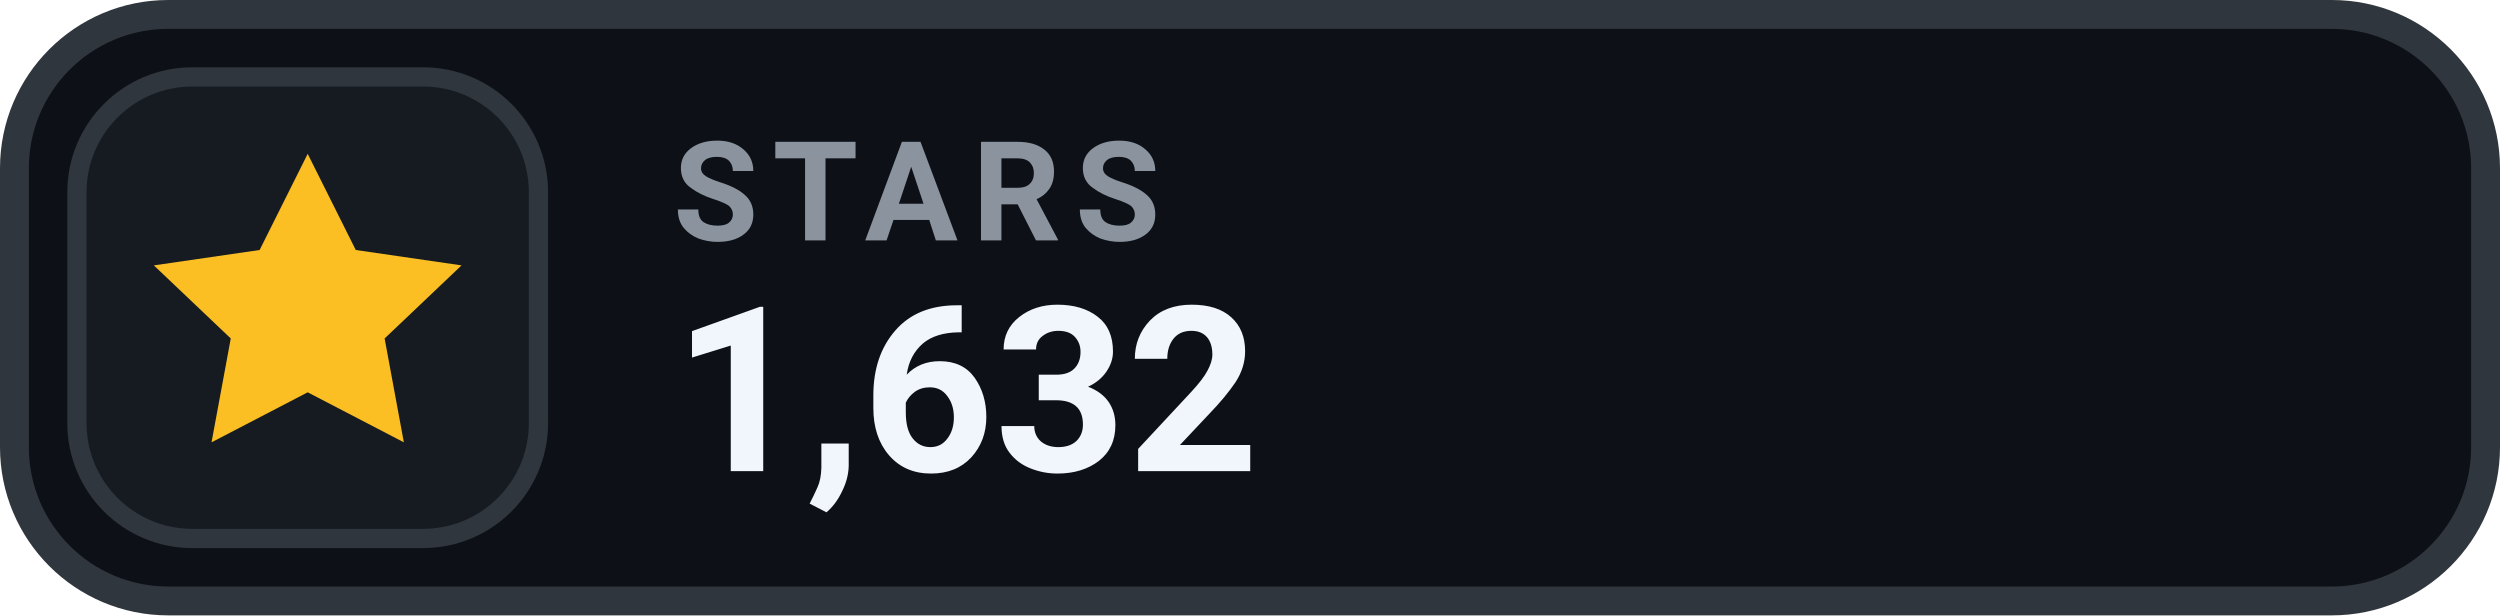
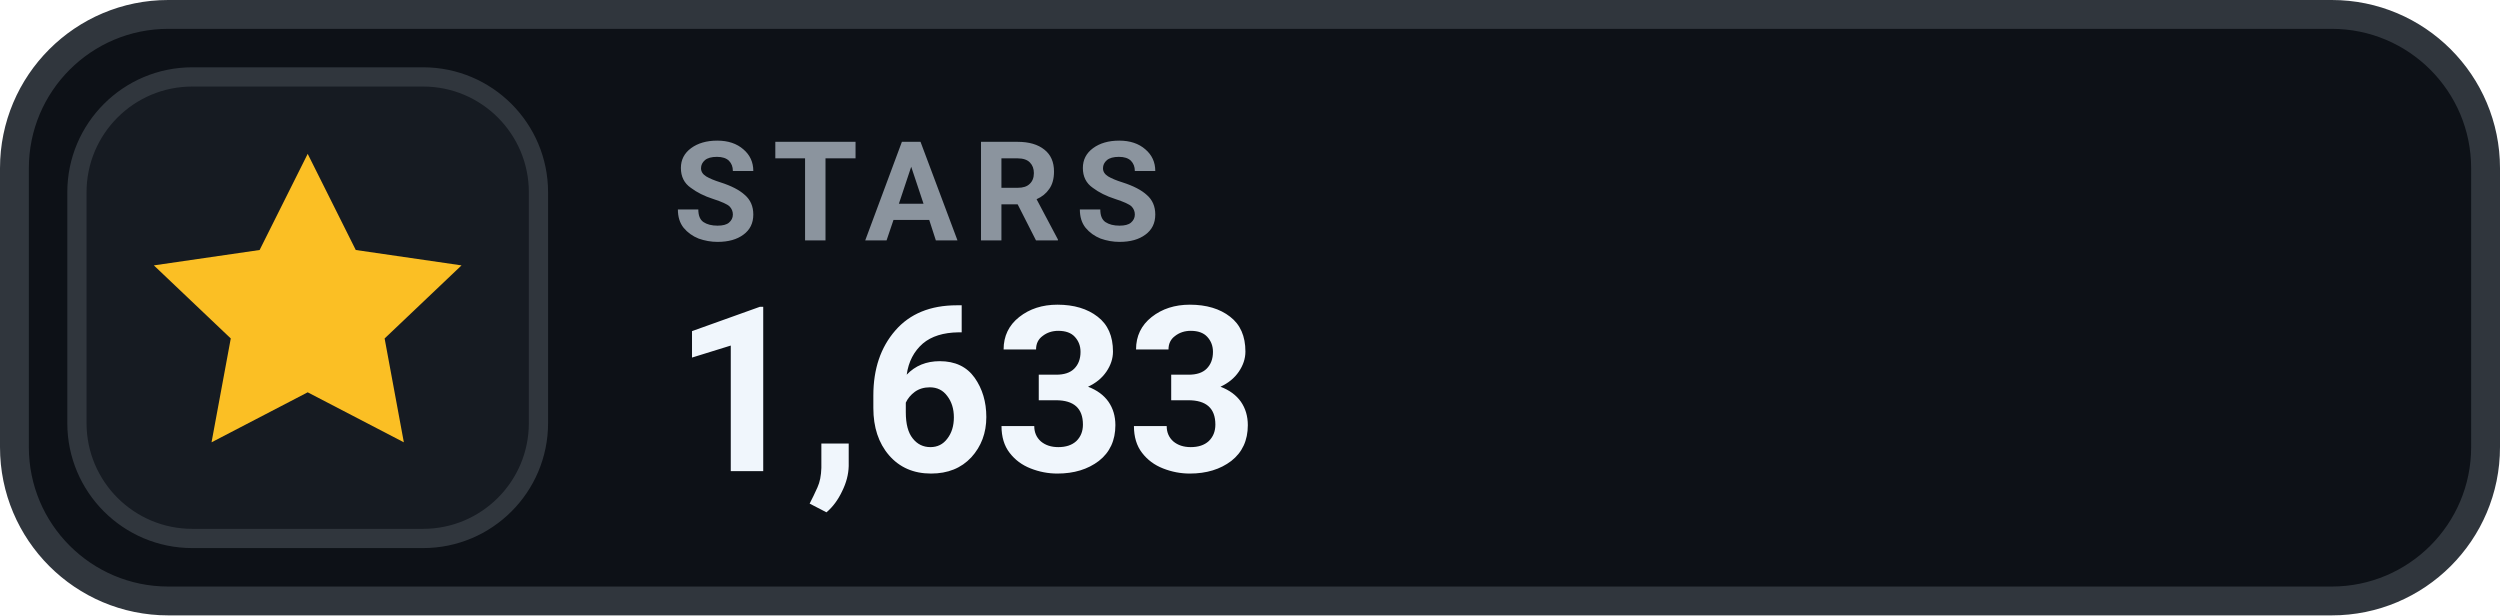
- <svg xmlns="http://www.w3.org/2000/svg" width="130" height="32" viewBox="0 0 130 32" role="img" aria-label="STARS 1,632">
+ <svg xmlns="http://www.w3.org/2000/svg" width="130" height="32" viewBox="0 0 130 32" role="img" aria-label="STARS 1,633">
  <rect x=".75" y=".75" width="128.5" height="30.5" rx="8" fill="#0D1117" stroke="#30363D" stroke-width="1.5" />
  <rect x="4" y="4" width="24" height="24" rx="6" fill="#161B22" stroke="#30363D" stroke-width="1" />
  <g transform="translate(16 16)" style="color:#FBBF24;">
    <path d="M0 -8 l2.5 5 5.5 .8 -4 3.8 1 5.4 -5 -2.6 -5 2.6 1 -5.4 -4 -3.8 5.5 -.8 Z" fill="currentColor" />
  </g>
  <text x="35" y="12.5" fill="#8B949E" font-family="-apple-system,BlinkMacSystemFont,'Segoe UI',Roboto,Helvetica,Arial,sans-serif" font-size="7.2" font-weight="700" letter-spacing=".75">STARS</text>
-   <text x="35" y="24.5" fill="#F0F6FC" font-family="-apple-system,BlinkMacSystemFont,'Segoe UI',Roboto,Helvetica,Arial,sans-serif" font-size="12" font-weight="700">1,632</text>
+   <text x="35" y="24.5" fill="#F0F6FC" font-family="-apple-system,BlinkMacSystemFont,'Segoe UI',Roboto,Helvetica,Arial,sans-serif" font-size="12" font-weight="700">1,633</text>
</svg>
